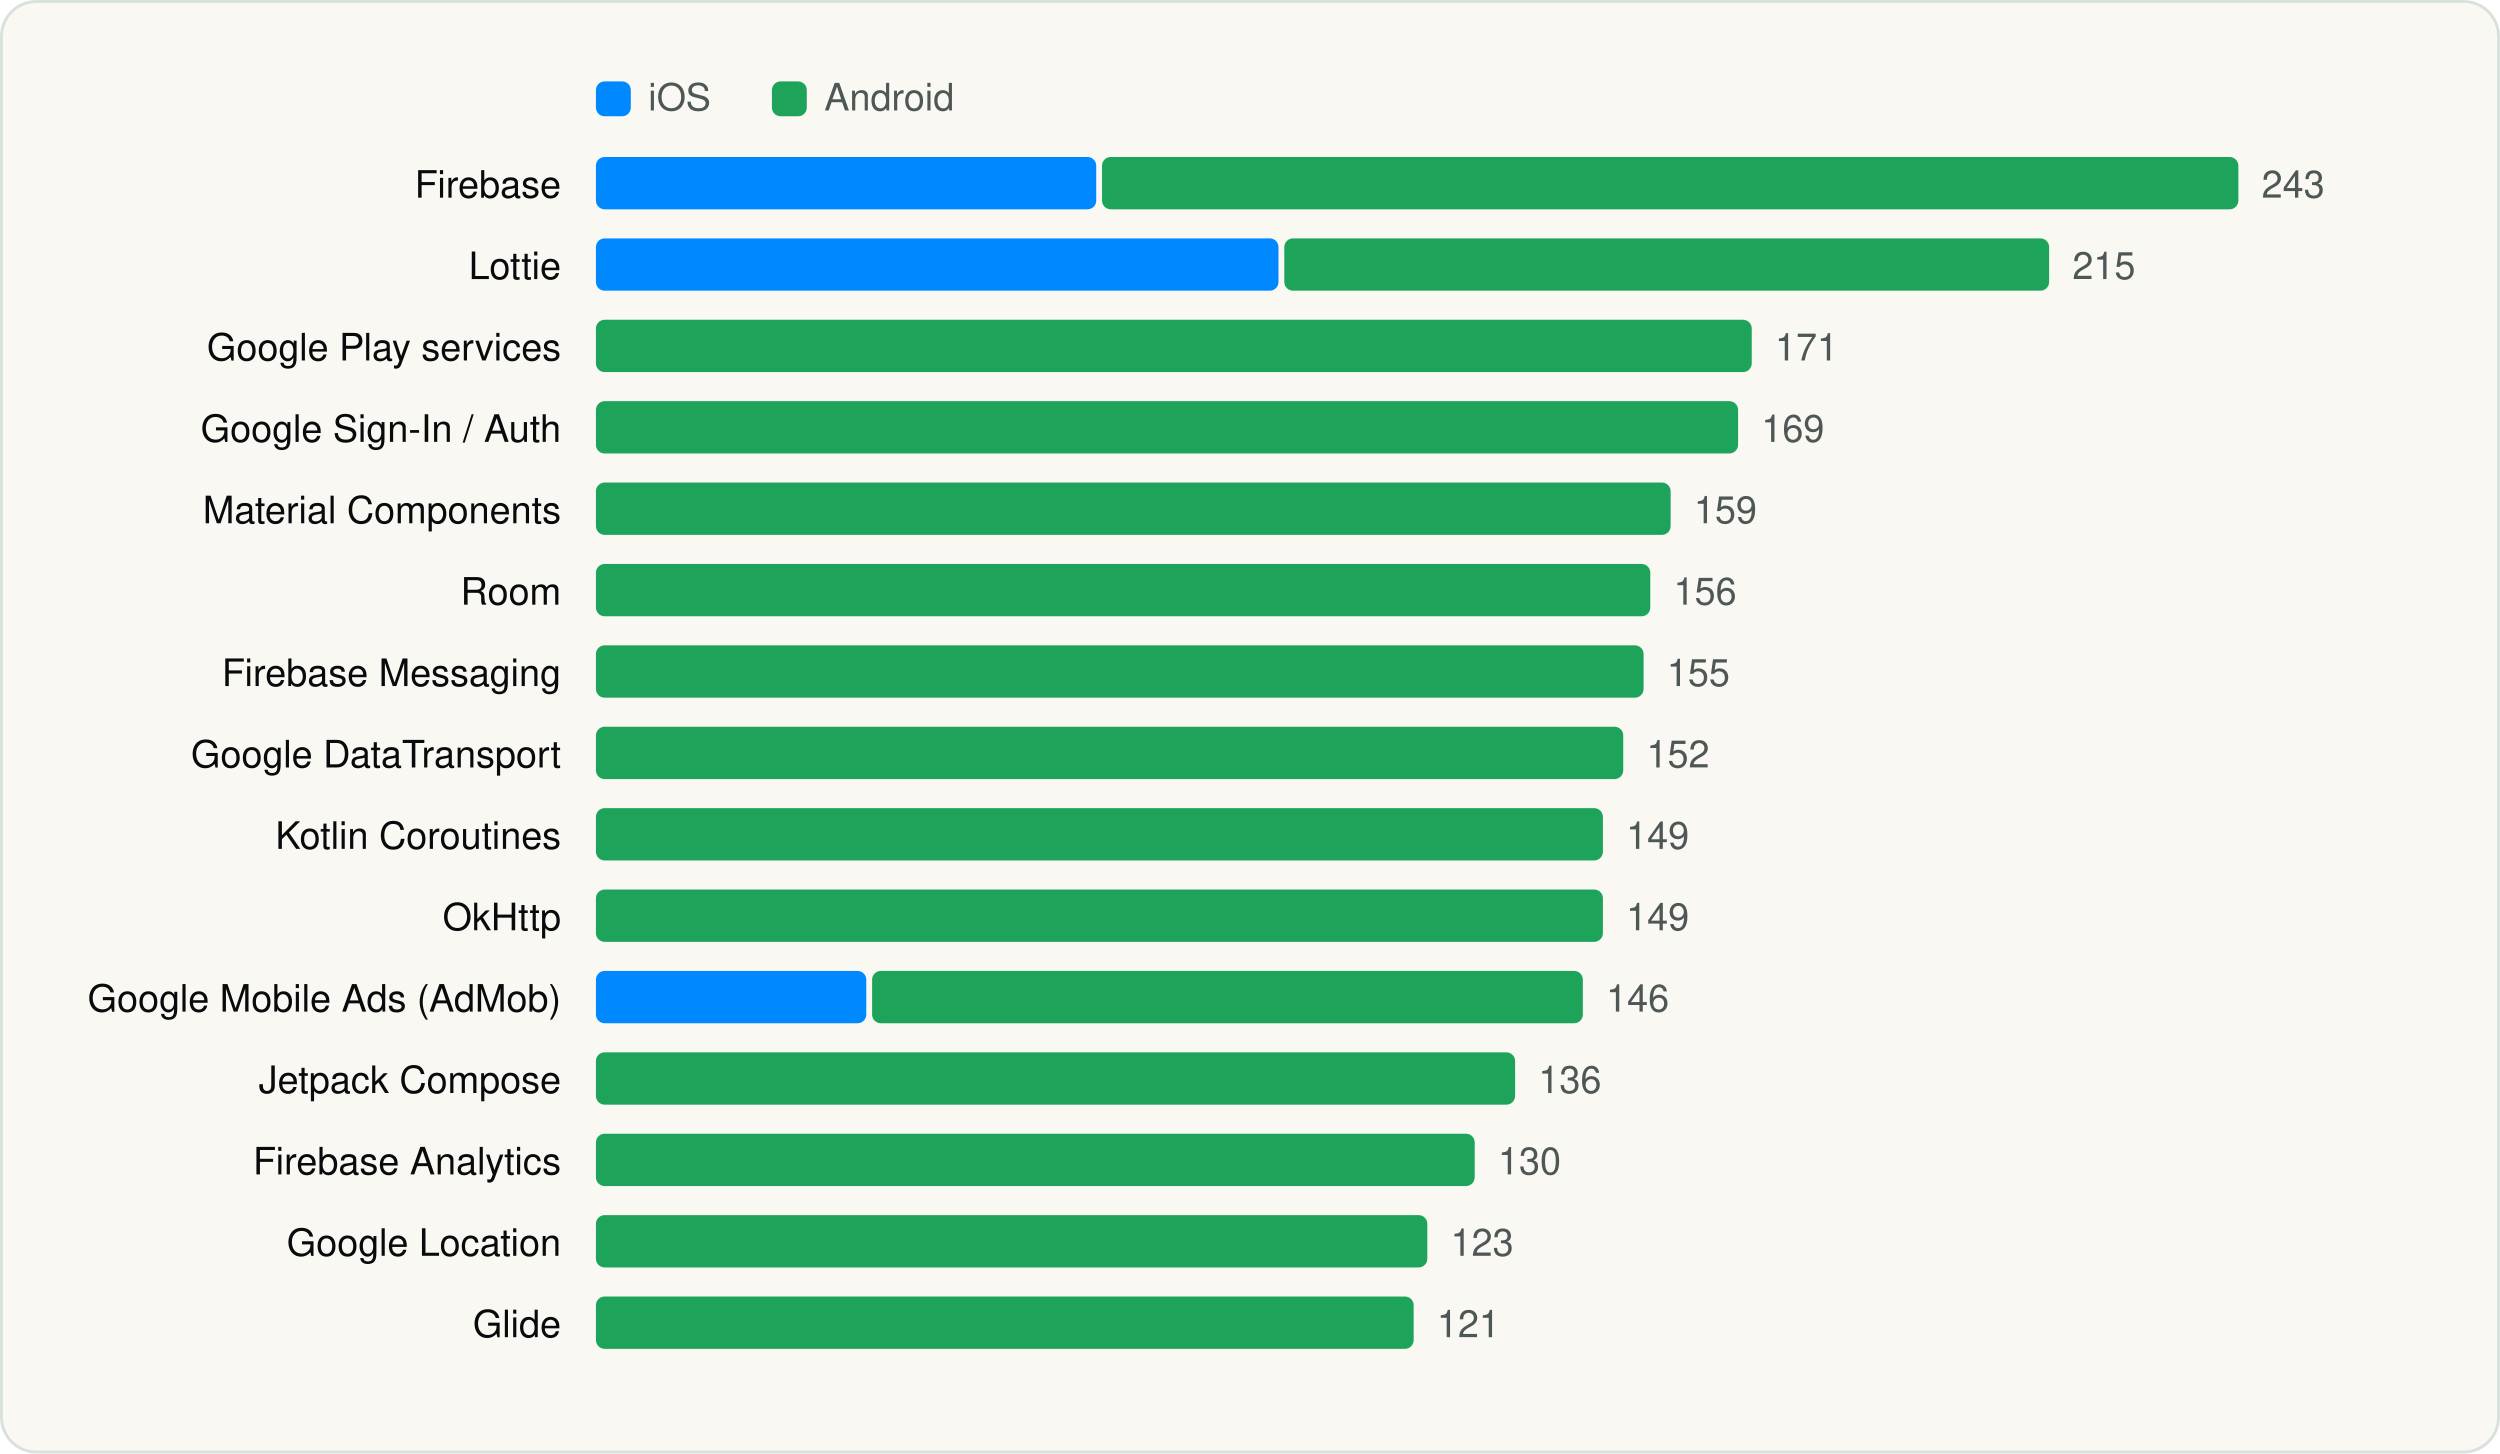
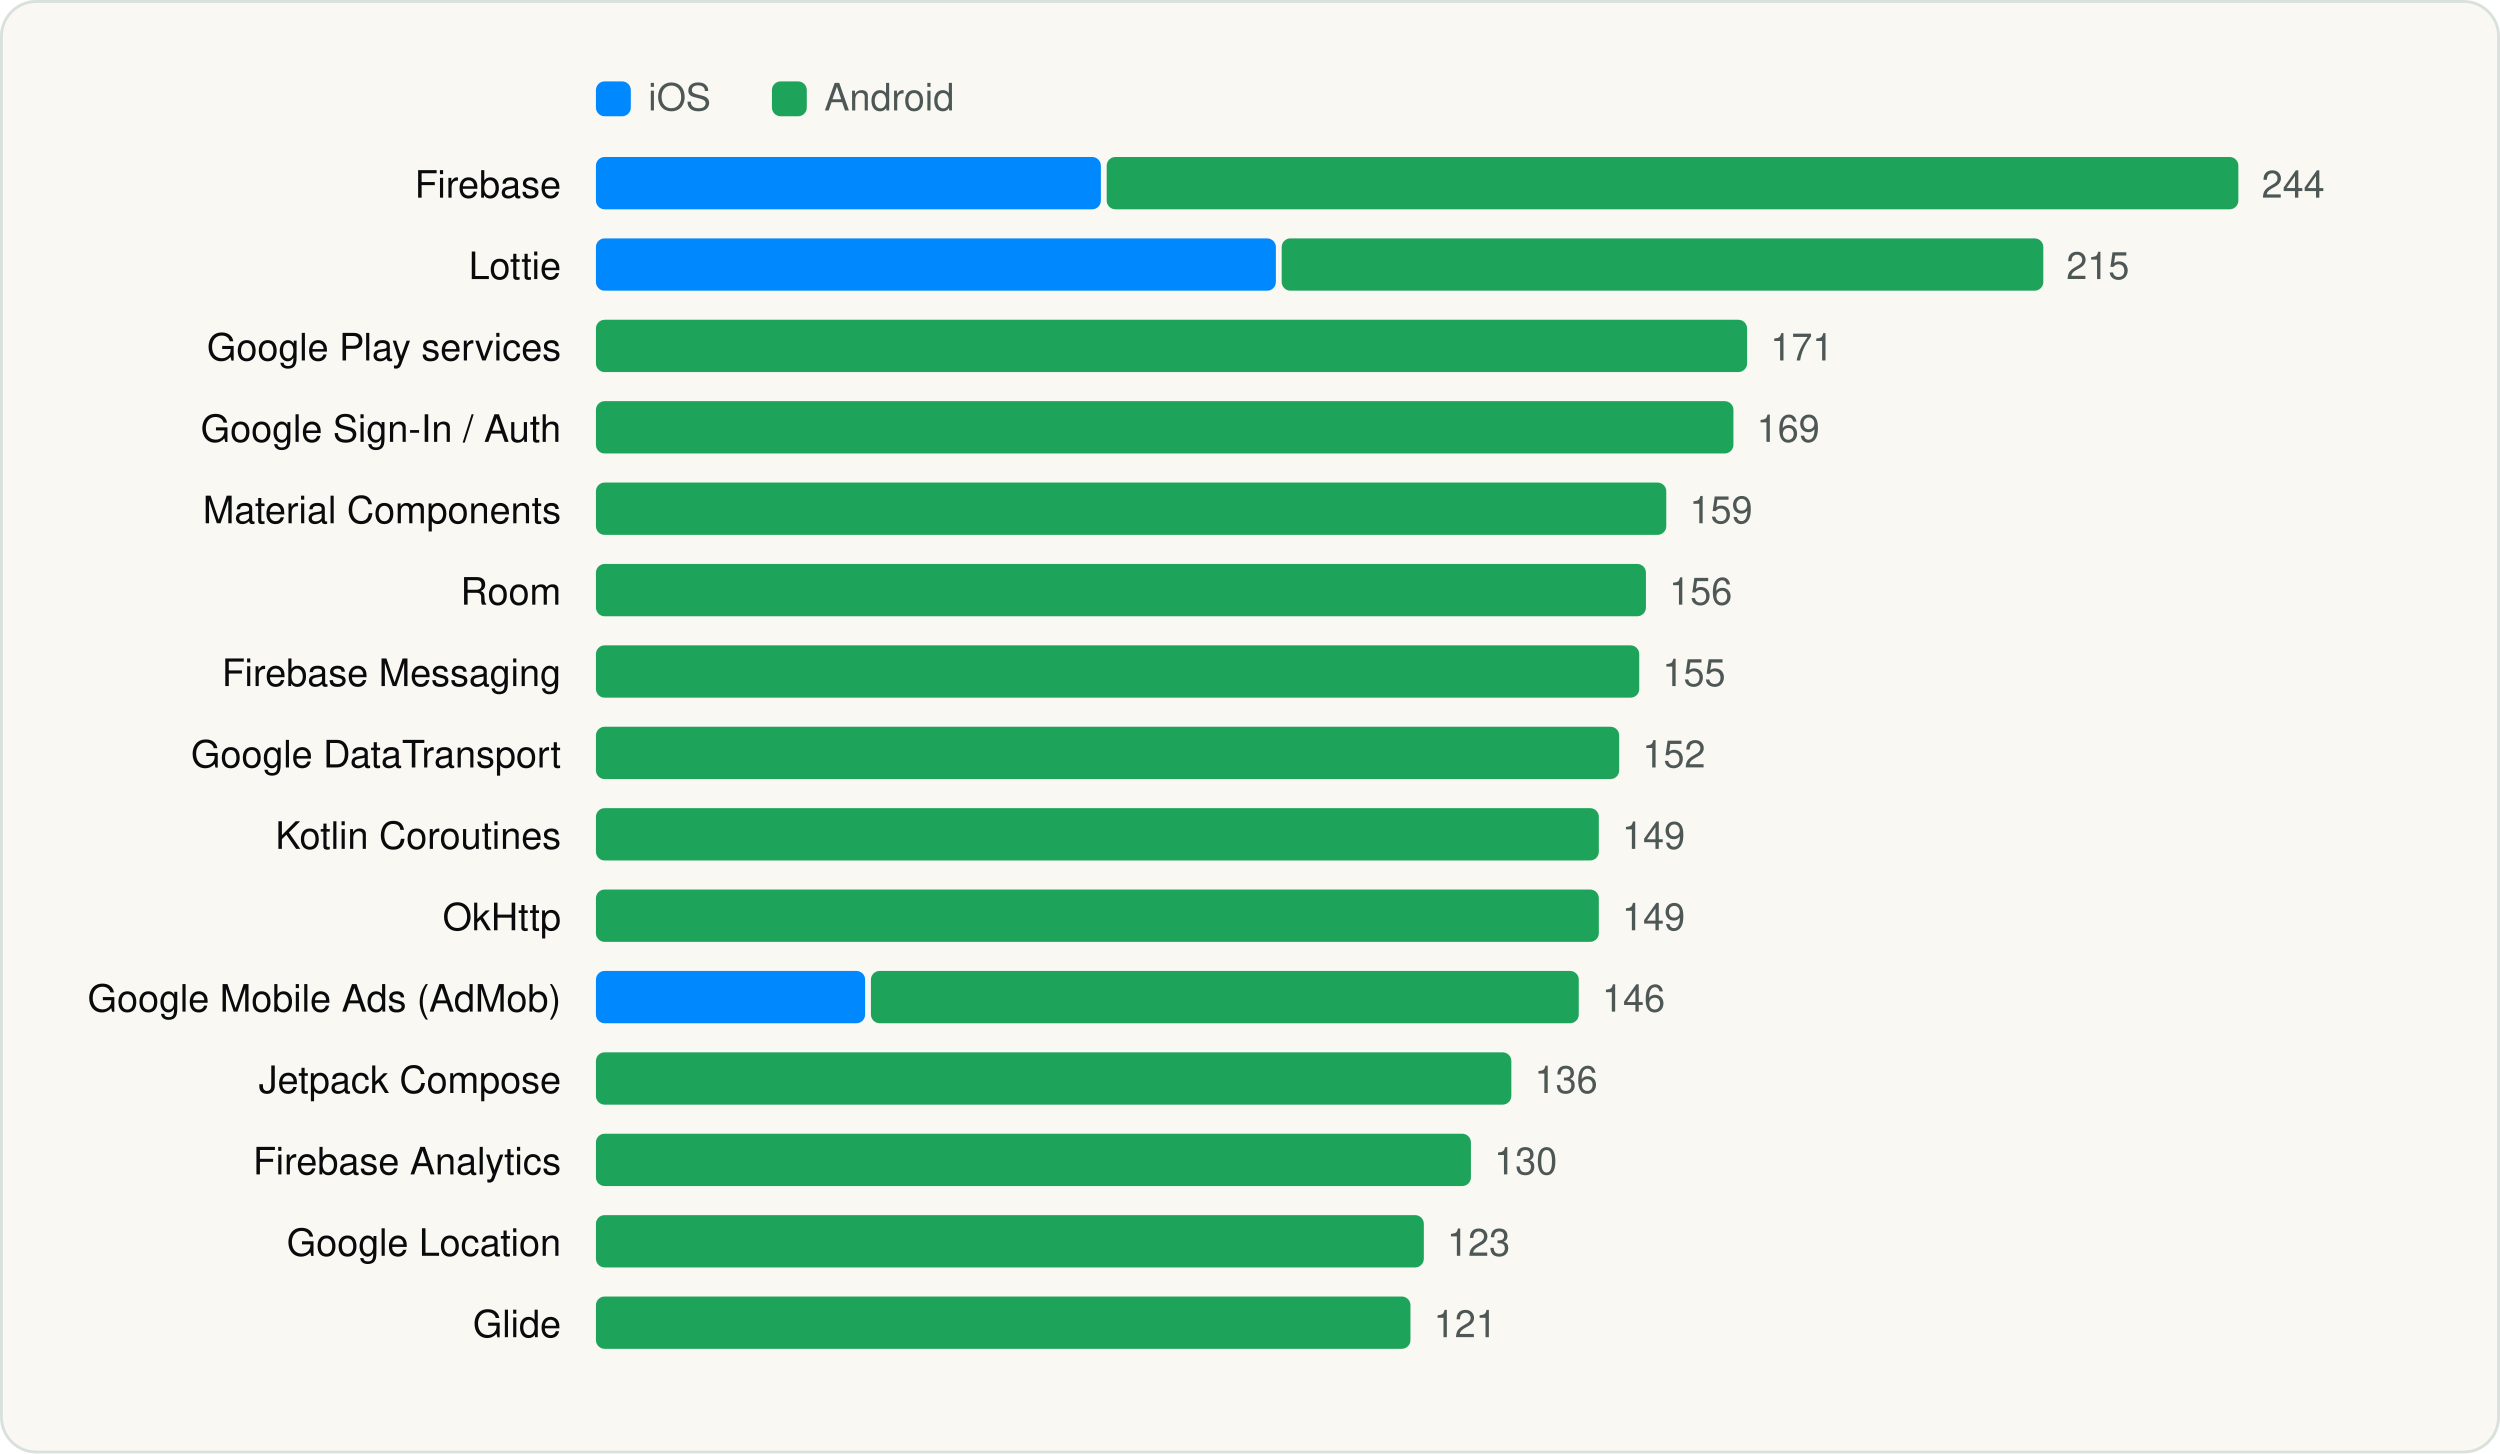
<svg xmlns="http://www.w3.org/2000/svg" viewBox="0 0 860 500" width="860" height="500" role="img" aria-label="Most used SDKs" font-family="Geist, -apple-system, BlinkMacSystemFont, 'Segoe UI', Helvetica, Arial, sans-serif">
  <rect x="0.5" y="0.5" width="859" height="499" rx="12" fill="#FAF8F3" stroke="#D9E1DD" />
  <g transform="translate(20 20)">
    <rect x="185" y="8" width="12" height="12" rx="3" fill="#0088FF" />
    <text x="203" y="18" font-size="13" fill="#4D5755">iOS</text>
    <rect x="245.54" y="8" width="12" height="12" rx="3" fill="#1EA45A" />
    <text x="263.54" y="18" font-size="13" fill="#4D5755">Android</text>
    <text x="173" y="48" font-size="13" text-anchor="end" fill="#090A0B">Firebase</text>
-     <rect x="185.0" y="34" width="172.1" height="18" rx="3" fill="#0088FF" />
-     <rect x="359.1" y="34" width="390.9" height="18" rx="3" fill="#1EA45A" />
-     <text x="758.0" y="48" font-size="13" fill="#4D5755">243</text>
+     <rect x="185.0" y="34" width="173.7" height="18" rx="3" fill="#0088FF" />
+     <rect x="360.7" y="34" width="389.3" height="18" rx="3" fill="#1EA45A" />
+     <text x="758.0" y="48" font-size="13" fill="#4D5755">244</text>
    <text x="173" y="76" font-size="13" text-anchor="end" fill="#090A0B">Lottie</text>
-     <rect x="185.0" y="62" width="234.8" height="18" rx="3" fill="#0088FF" />
-     <rect x="421.8" y="62" width="263.1" height="18" rx="3" fill="#1EA45A" />
-     <text x="692.9" y="76" font-size="13" fill="#4D5755">215</text>
+     <rect x="185.0" y="62" width="233.9" height="18" rx="3" fill="#0088FF" />
+     <rect x="420.9" y="62" width="262.0" height="18" rx="3" fill="#1EA45A" />
+     <text x="690.8" y="76" font-size="13" fill="#4D5755">215</text>
    <text x="173" y="104" font-size="13" text-anchor="end" fill="#090A0B">Google Play services</text>
-     <rect x="185.0" y="90" width="397.6" height="18" rx="3" fill="#1EA45A" />
-     <text x="590.6" y="104" font-size="13" fill="#4D5755">171</text>
+     <rect x="185.0" y="90" width="396.0" height="18" rx="3" fill="#1EA45A" />
+     <text x="589.0" y="104" font-size="13" fill="#4D5755">171</text>
    <text x="173" y="132" font-size="13" text-anchor="end" fill="#090A0B">Google Sign-In / Auth</text>
-     <rect x="185.0" y="118" width="392.9" height="18" rx="3" fill="#1EA45A" />
-     <text x="585.9" y="132" font-size="13" fill="#4D5755">169</text>
+     <rect x="185.0" y="118" width="391.3" height="18" rx="3" fill="#1EA45A" />
+     <text x="584.3" y="132" font-size="13" fill="#4D5755">169</text>
    <text x="173" y="160" font-size="13" text-anchor="end" fill="#090A0B">Material Components</text>
-     <rect x="185.0" y="146" width="369.7" height="18" rx="3" fill="#1EA45A" />
-     <text x="562.7" y="160" font-size="13" fill="#4D5755">159</text>
+     <rect x="185.0" y="146" width="368.2" height="18" rx="3" fill="#1EA45A" />
+     <text x="561.2" y="160" font-size="13" fill="#4D5755">159</text>
    <text x="173" y="188" font-size="13" text-anchor="end" fill="#090A0B">Room</text>
-     <rect x="185.0" y="174" width="362.7" height="18" rx="3" fill="#1EA45A" />
-     <text x="555.7" y="188" font-size="13" fill="#4D5755">156</text>
+     <rect x="185.0" y="174" width="361.2" height="18" rx="3" fill="#1EA45A" />
+     <text x="554.2" y="188" font-size="13" fill="#4D5755">156</text>
    <text x="173" y="216" font-size="13" text-anchor="end" fill="#090A0B">Firebase Messaging</text>
-     <rect x="185.0" y="202" width="360.4" height="18" rx="3" fill="#1EA45A" />
-     <text x="553.4" y="216" font-size="13" fill="#4D5755">155</text>
+     <rect x="185.0" y="202" width="358.9" height="18" rx="3" fill="#1EA45A" />
+     <text x="551.9" y="216" font-size="13" fill="#4D5755">155</text>
    <text x="173" y="244" font-size="13" text-anchor="end" fill="#090A0B">Google DataTransport</text>
-     <rect x="185.0" y="230" width="353.4" height="18" rx="3" fill="#1EA45A" />
-     <text x="546.4" y="244" font-size="13" fill="#4D5755">152</text>
+     <rect x="185.0" y="230" width="352.0" height="18" rx="3" fill="#1EA45A" />
+     <text x="545.0" y="244" font-size="13" fill="#4D5755">152</text>
    <text x="173" y="272" font-size="13" text-anchor="end" fill="#090A0B">Kotlin Coroutines</text>
-     <rect x="185.0" y="258" width="346.4" height="18" rx="3" fill="#1EA45A" />
-     <text x="539.4" y="272" font-size="13" fill="#4D5755">149</text>
+     <rect x="185.0" y="258" width="345.0" height="18" rx="3" fill="#1EA45A" />
+     <text x="538.0" y="272" font-size="13" fill="#4D5755">149</text>
    <text x="173" y="300" font-size="13" text-anchor="end" fill="#090A0B">OkHttp</text>
-     <rect x="185.0" y="286" width="346.4" height="18" rx="3" fill="#1EA45A" />
-     <text x="539.4" y="300" font-size="13" fill="#4D5755">149</text>
+     <rect x="185.0" y="286" width="345.0" height="18" rx="3" fill="#1EA45A" />
+     <text x="538.0" y="300" font-size="13" fill="#4D5755">149</text>
    <text x="173" y="328" font-size="13" text-anchor="end" fill="#090A0B">Google Mobile Ads (AdMob)</text>
-     <rect x="185.0" y="314" width="93.0" height="18" rx="3" fill="#0088FF" />
-     <rect x="280.0" y="314" width="244.5" height="18" rx="3" fill="#1EA45A" />
-     <text x="532.5" y="328" font-size="13" fill="#4D5755">146</text>
+     <rect x="185.0" y="314" width="92.6" height="18" rx="3" fill="#0088FF" />
+     <rect x="279.6" y="314" width="243.5" height="18" rx="3" fill="#1EA45A" />
+     <text x="531.1" y="328" font-size="13" fill="#4D5755">146</text>
    <text x="173" y="356" font-size="13" text-anchor="end" fill="#090A0B">Jetpack Compose</text>
-     <rect x="185.0" y="342" width="316.2" height="18" rx="3" fill="#1EA45A" />
-     <text x="509.2" y="356" font-size="13" fill="#4D5755">136</text>
+     <rect x="185.0" y="342" width="314.9" height="18" rx="3" fill="#1EA45A" />
+     <text x="507.9" y="356" font-size="13" fill="#4D5755">136</text>
    <text x="173" y="384" font-size="13" text-anchor="end" fill="#090A0B">Firebase Analytics</text>
-     <rect x="185.0" y="370" width="302.3" height="18" rx="3" fill="#1EA45A" />
-     <text x="495.3" y="384" font-size="13" fill="#4D5755">130</text>
+     <rect x="185.0" y="370" width="301.0" height="18" rx="3" fill="#1EA45A" />
+     <text x="494.0" y="384" font-size="13" fill="#4D5755">130</text>
    <text x="173" y="412" font-size="13" text-anchor="end" fill="#090A0B">Google Location</text>
-     <rect x="185.0" y="398" width="286.0" height="18" rx="3" fill="#1EA45A" />
-     <text x="479.0" y="412" font-size="13" fill="#4D5755">123</text>
+     <rect x="185.0" y="398" width="284.8" height="18" rx="3" fill="#1EA45A" />
+     <text x="477.8" y="412" font-size="13" fill="#4D5755">123</text>
    <text x="173" y="440" font-size="13" text-anchor="end" fill="#090A0B">Glide</text>
-     <rect x="185.0" y="426" width="281.3" height="18" rx="3" fill="#1EA45A" />
-     <text x="474.3" y="440" font-size="13" fill="#4D5755">121</text>
+     <rect x="185.0" y="426" width="280.2" height="18" rx="3" fill="#1EA45A" />
+     <text x="473.2" y="440" font-size="13" fill="#4D5755">121</text>
  </g>
</svg>
